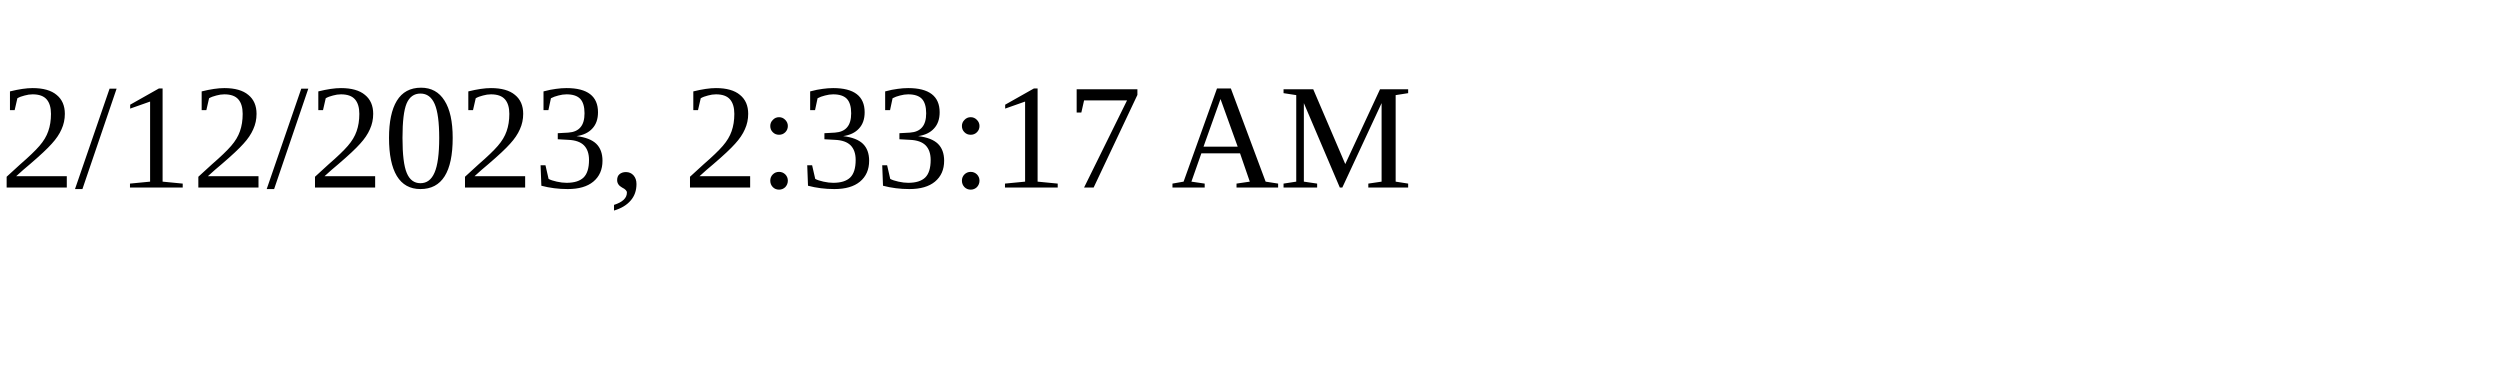
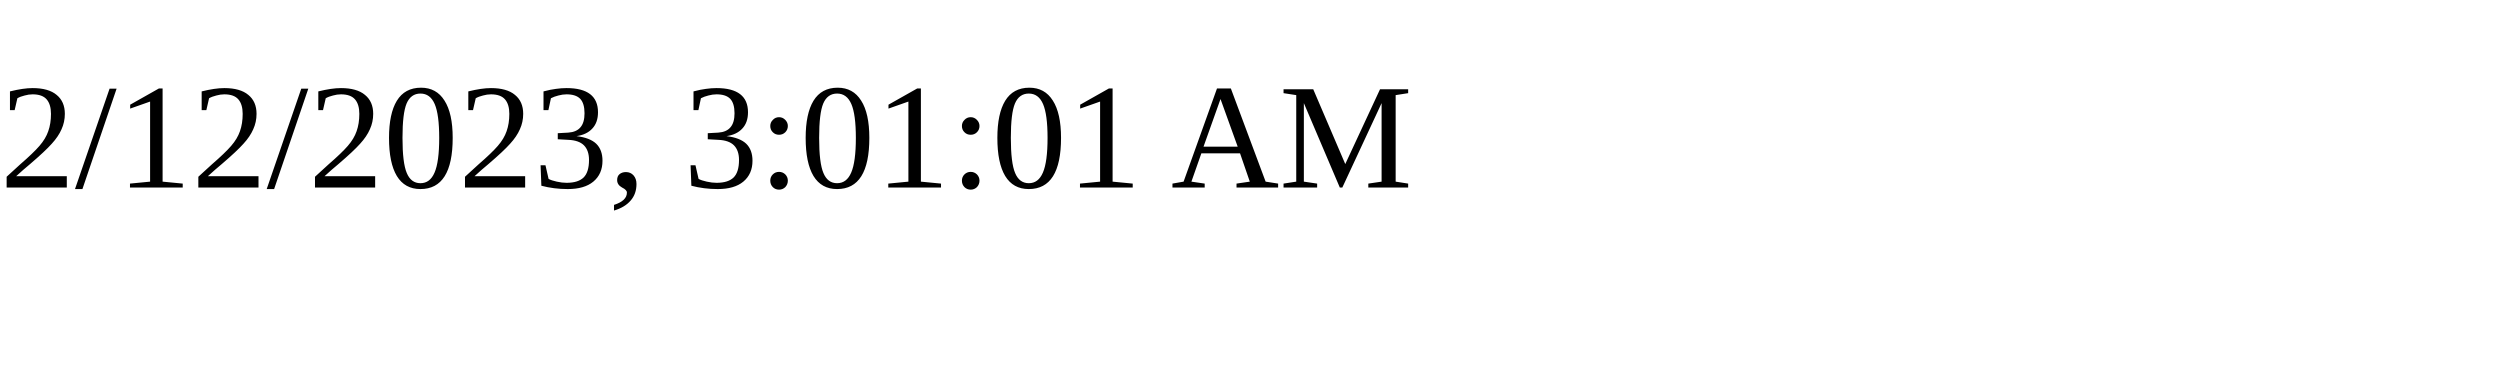
<svg xmlns="http://www.w3.org/2000/svg" height="30" width="200">
-   <text x="0" y="15">2/12/2023, 2:33:17 AM</text>
+   <text x="0" y="15">2/12/2023, 3:01:01 AM</text>
</svg>
